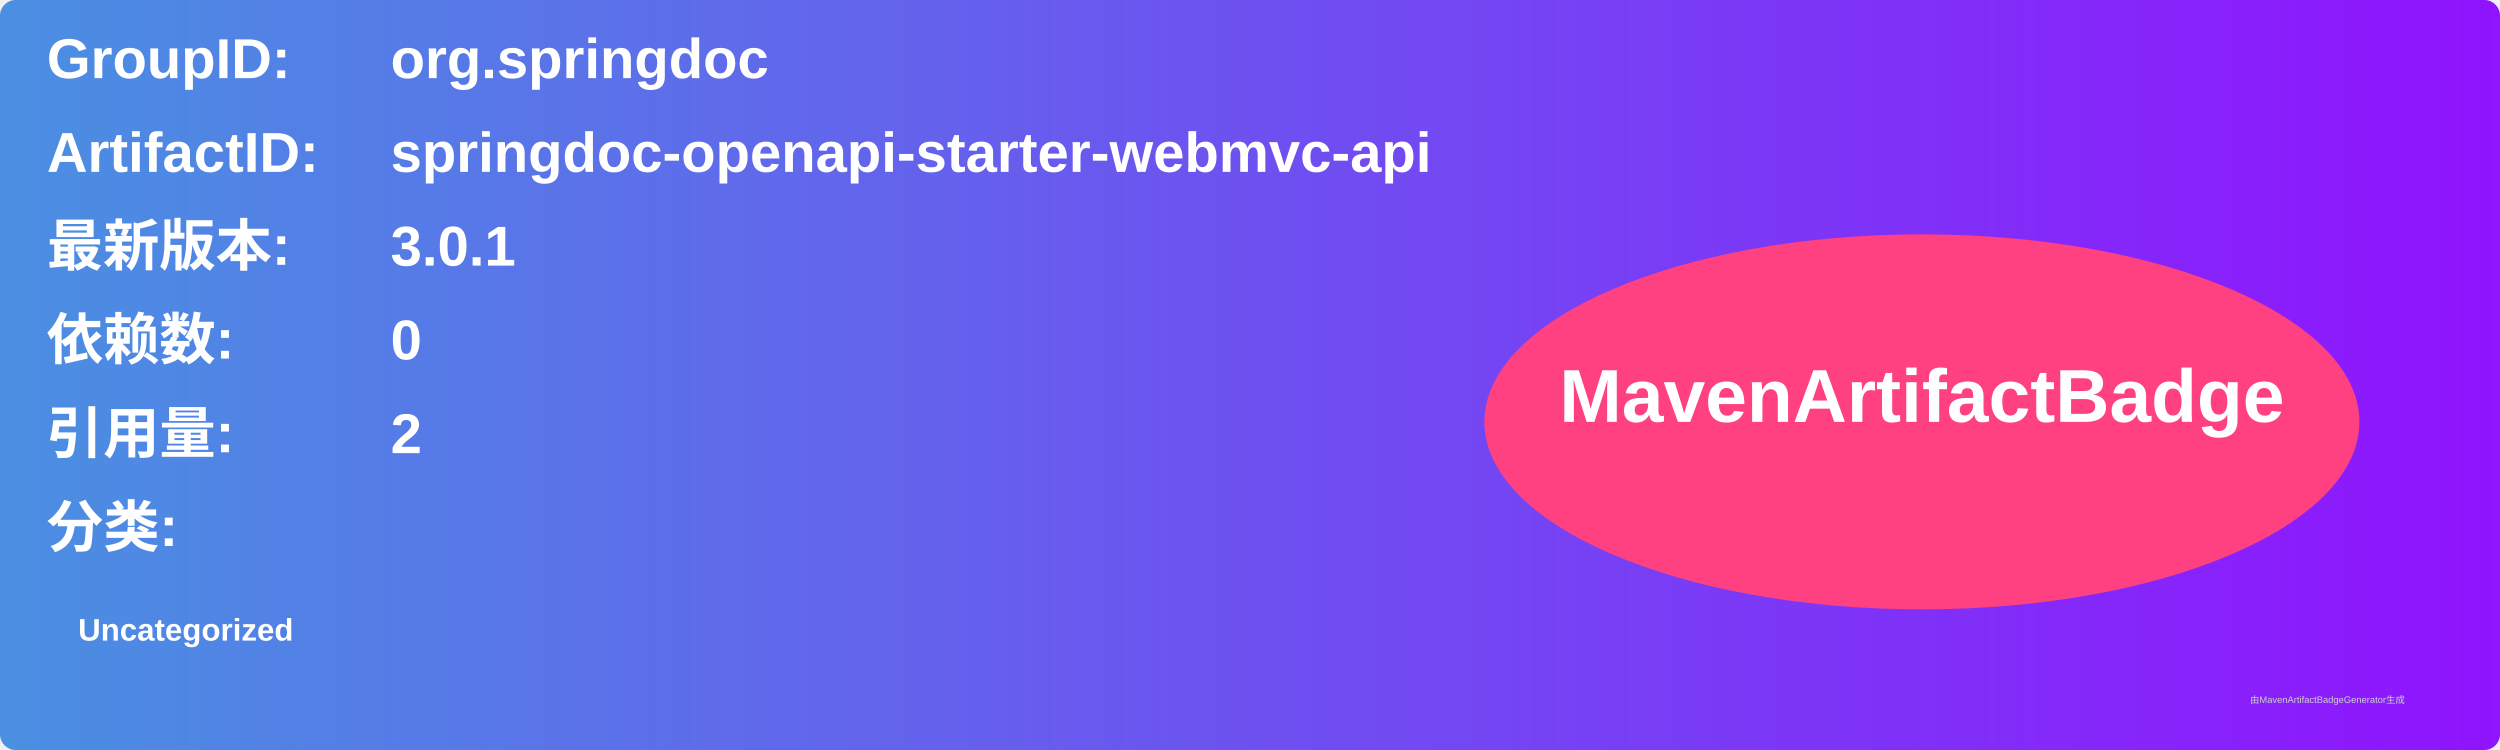
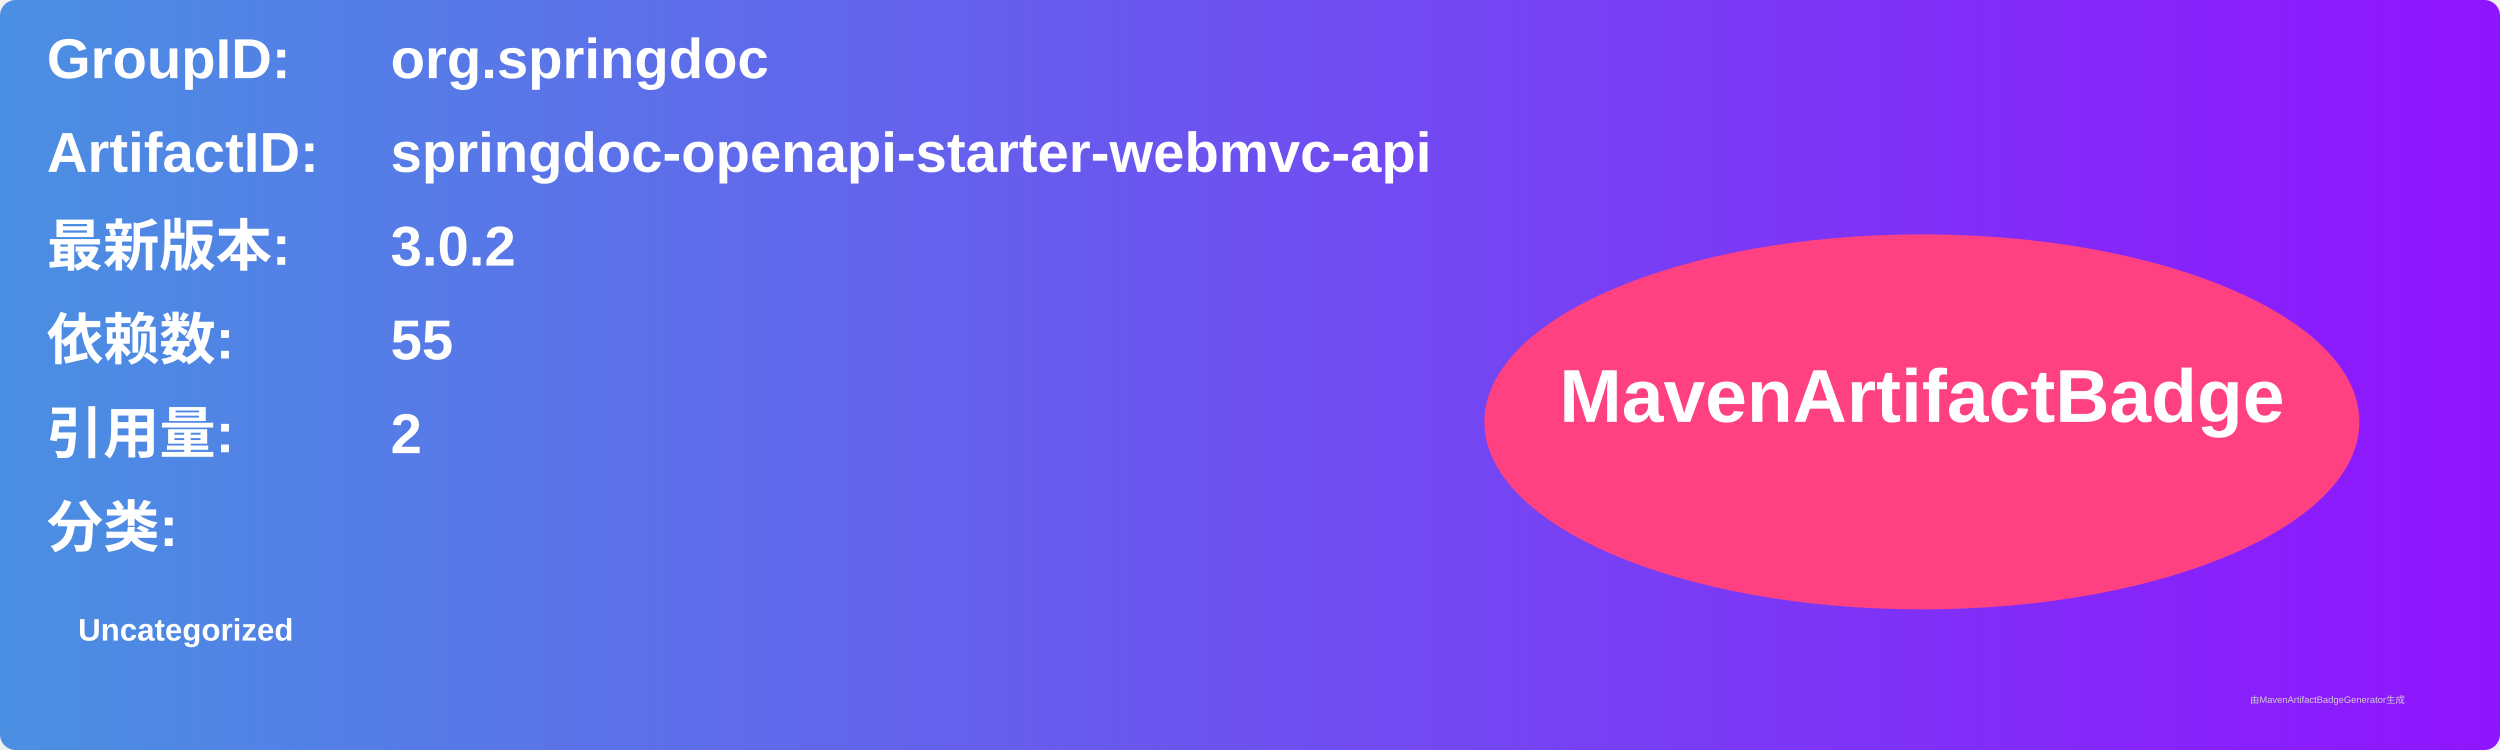
<svg xmlns="http://www.w3.org/2000/svg" width="800" height="240" viewBox="0 0 800 240">
  <linearGradient id="grad" x1="0%" y1="0%" x2="100%" y2="0%">
    <stop offset="0%" stop-color="#4a90e2" />
    <stop offset="100%" stop-color="#9013fe" />
  </linearGradient>
  <rect width="100%" height="100%" rx="5" ry="5" fill="url(#grad)" />
  <g transform="translate(15, 15)">
    <text x="0" y="10" font-family="Arial" font-size="18" fill="white" font-weight="bold" width="260">GroupID:</text>
    <text x="110" y="10" font-family="Arial" font-size="18" fill="white" font-weight="bold" width="460">org.springdoc</text>
    <text x="0" y="40" font-family="Arial" font-size="18" fill="white" font-weight="bold" width="260">ArtifactID:</text>
    <text x="110" y="40" font-family="Arial" font-size="18" fill="white" font-weight="bold" width="460">springdoc-openapi-starter-webmvc-api</text>
    <text x="0" y="70" font-family="Arial" font-size="18" fill="white" font-weight="bold">最新版本:</text>
    <text x="110" y="70" font-family="Arial" font-size="18" fill="white" font-weight="bold">
-       <tspan font-weight="bold">3.0.1</tspan>
+       <tspan font-weight="bold">3.0.2</tspan>
    </text>
    <text x="0" y="100" font-family="Arial" font-size="18" fill="white" font-weight="bold">依赖数: </text>
    <text x="110" y="100" font-family="Arial" font-size="18" fill="white">
-       <tspan font-weight="bold">0</tspan>
+       <tspan font-weight="bold">55</tspan>
    </text>
    <text x="0" y="130" font-family="Arial" font-size="18" fill="white" font-weight="bold">引用量: </text>
    <text x="110" y="130" font-family="Arial" font-size="18" fill="white">
      <tspan font-weight="bold">2</tspan>
    </text>
    <text x="0" y="160" font-family="Arial" font-size="18" fill="white" font-weight="bold">分类:</text>
    <text x="10" y="190" font-family="Arial" font-size="10" fill="white">
      <tspan font-weight="bold">Uncategorized</tspan>
    </text>
    <ellipse cx="600" cy="120" rx="140" ry="60" fill="#ff4081" />
    <text x="600" y="120" text-anchor="middle" font-family="Arial" font-size="24" fill="white" font-weight="bold">MavenArtifactBadge</text>
  </g>
  <text x="720" y="225" font-family="Arial" font-size="3" fill="#d0d0d0">由MavenArtifactBadgeGenerator生成</text>
</svg>
